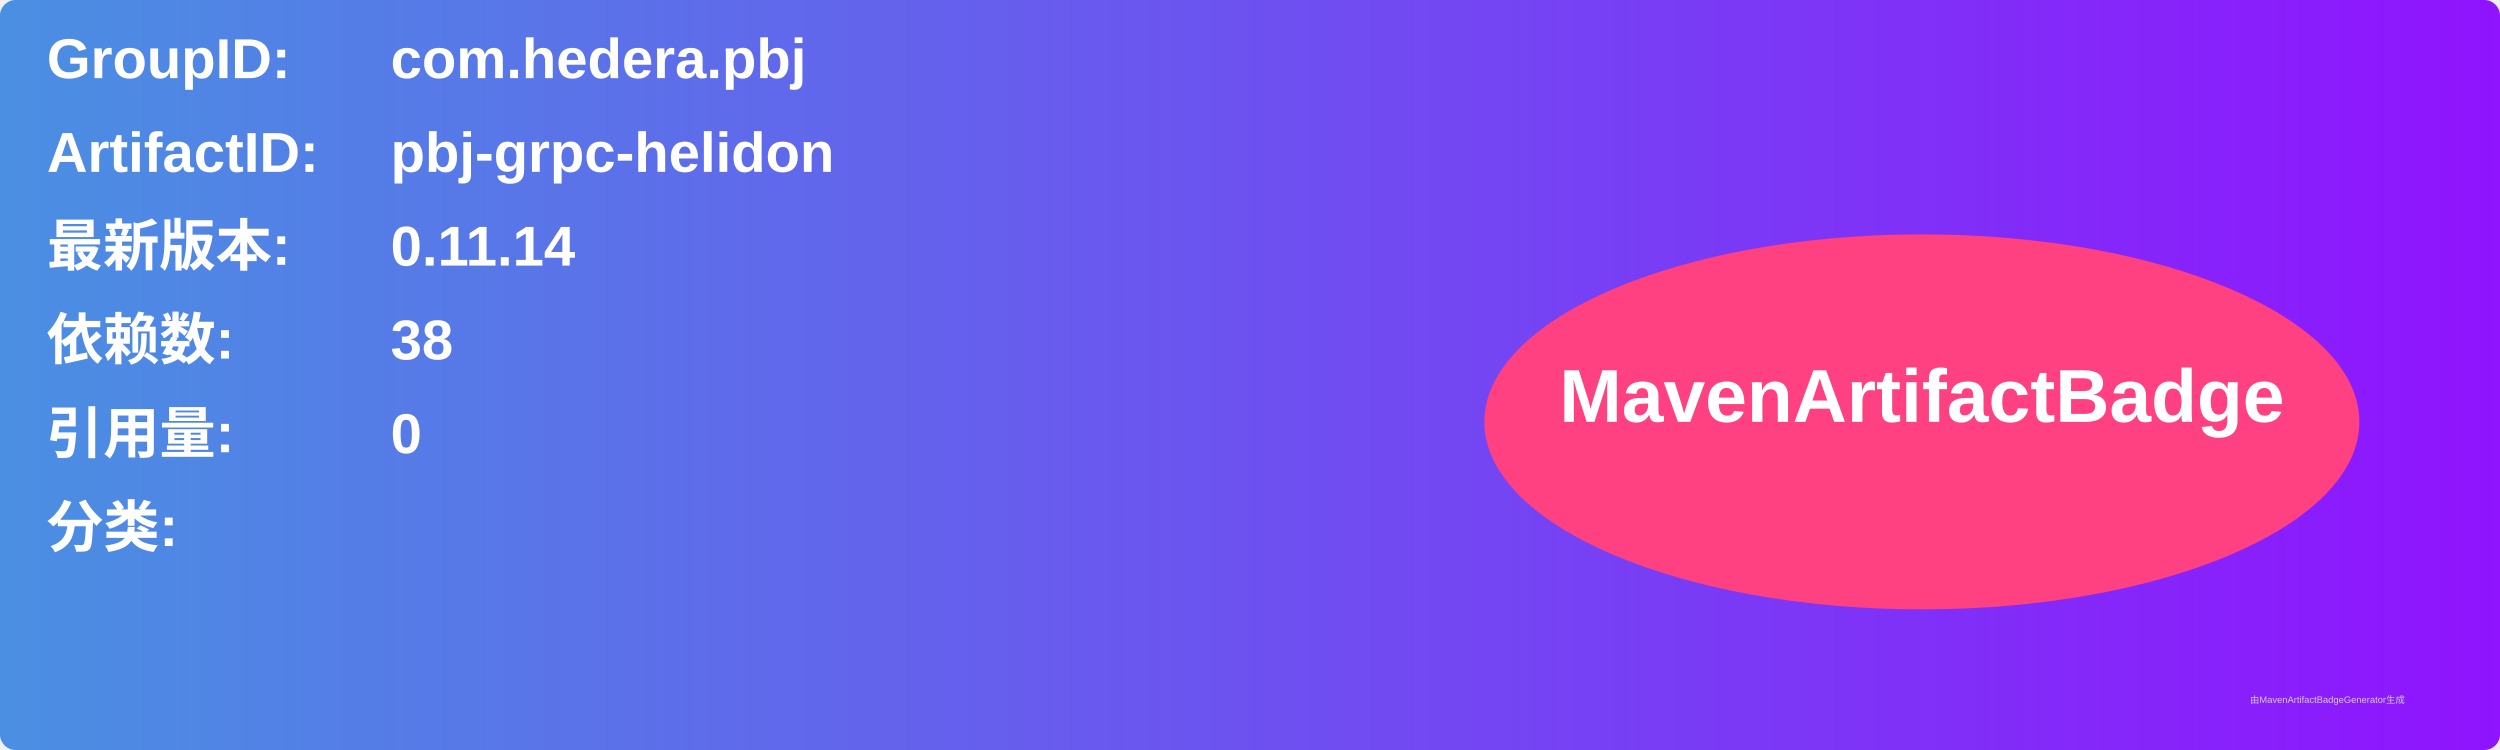
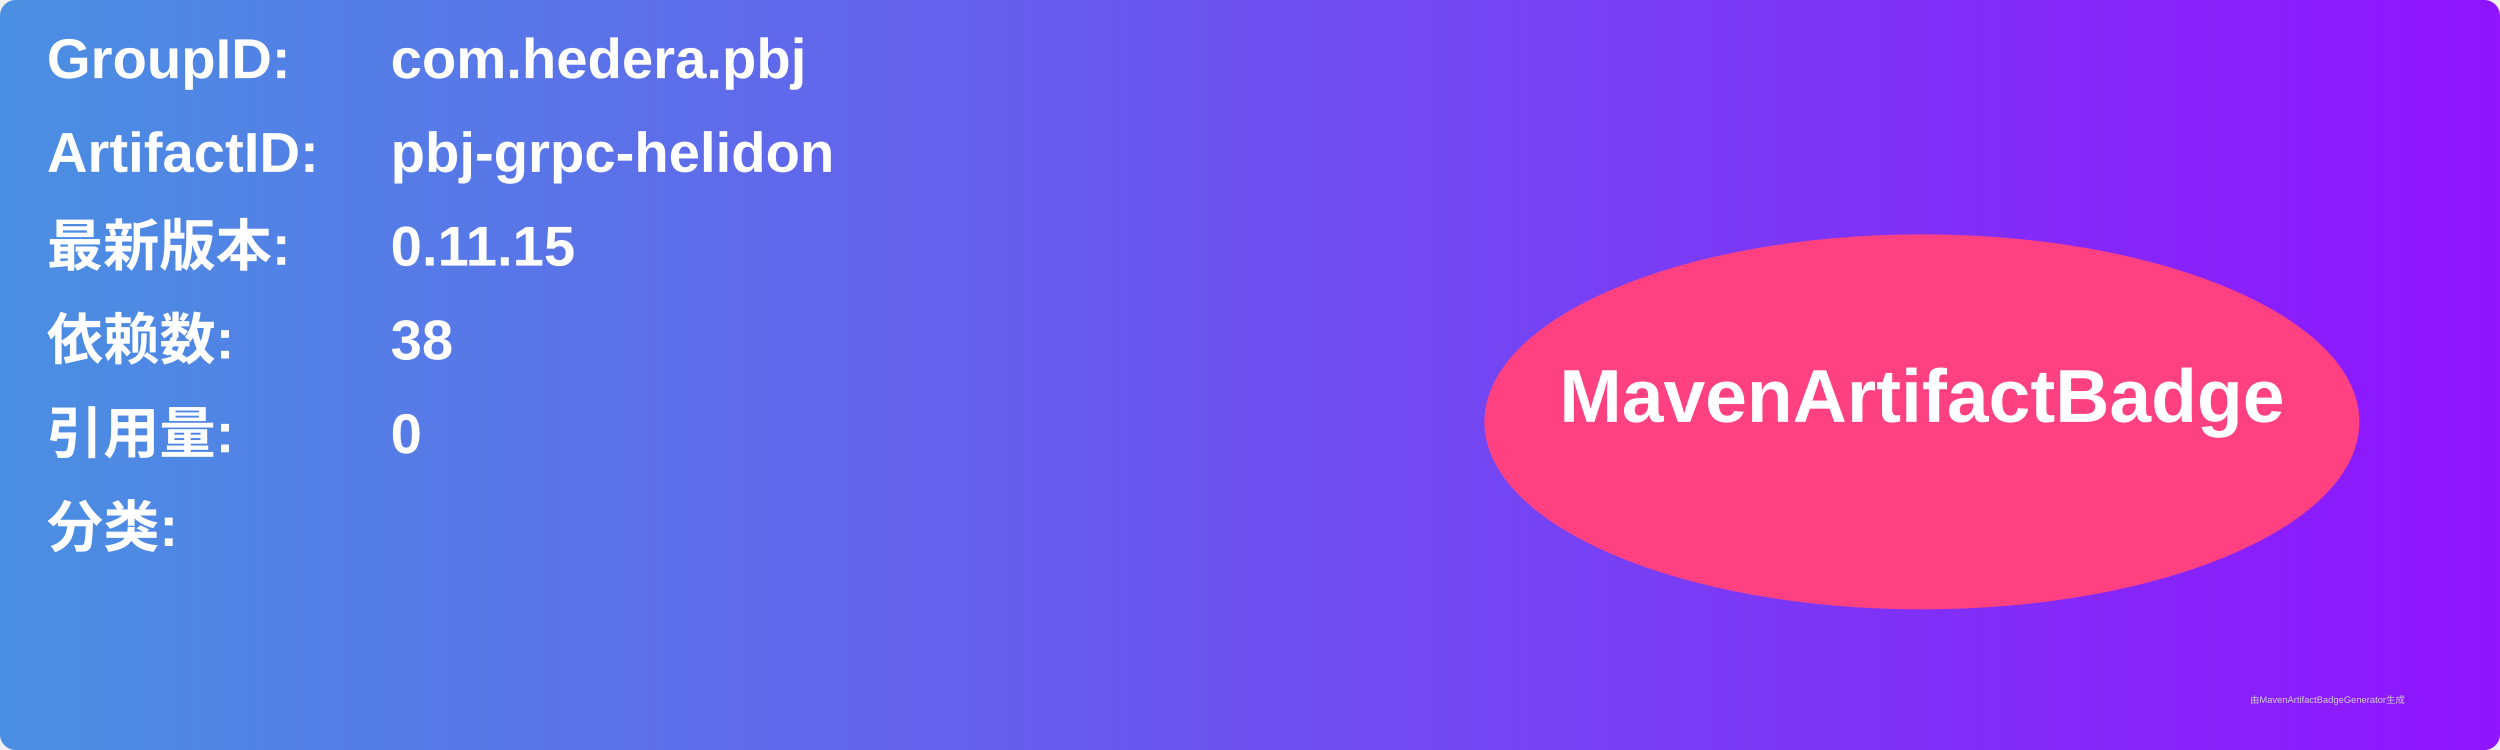
<svg xmlns="http://www.w3.org/2000/svg" width="800" height="240" viewBox="0 0 800 240">
  <linearGradient id="grad" x1="0%" y1="0%" x2="100%" y2="0%">
    <stop offset="0%" stop-color="#4a90e2" />
    <stop offset="100%" stop-color="#9013fe" />
  </linearGradient>
  <rect width="100%" height="100%" rx="5" ry="5" fill="url(#grad)" />
  <g transform="translate(15, 15)">
    <text x="0" y="10" font-family="Arial" font-size="18" fill="white" font-weight="bold" width="260">GroupID:</text>
    <text x="110" y="10" font-family="Arial" font-size="18" fill="white" font-weight="bold" width="460">com.hedera.pbj</text>
    <text x="0" y="40" font-family="Arial" font-size="18" fill="white" font-weight="bold" width="260">ArtifactID:</text>
    <text x="110" y="40" font-family="Arial" font-size="18" fill="white" font-weight="bold" width="460">pbj-grpc-helidon</text>
    <text x="0" y="70" font-family="Arial" font-size="18" fill="white" font-weight="bold">最新版本:</text>
    <text x="110" y="70" font-family="Arial" font-size="18" fill="white" font-weight="bold">
-       <tspan font-weight="bold">0.11.14</tspan>
+       <tspan font-weight="bold">0.11.15</tspan>
    </text>
    <text x="0" y="100" font-family="Arial" font-size="18" fill="white" font-weight="bold">依赖数: </text>
    <text x="110" y="100" font-family="Arial" font-size="18" fill="white">
      <tspan font-weight="bold">38</tspan>
    </text>
    <text x="0" y="130" font-family="Arial" font-size="18" fill="white" font-weight="bold">引用量: </text>
    <text x="110" y="130" font-family="Arial" font-size="18" fill="white">
      <tspan font-weight="bold">0</tspan>
    </text>
    <text x="0" y="160" font-family="Arial" font-size="18" fill="white" font-weight="bold">分类:</text>
    <text x="10" y="190" font-family="Arial" font-size="10" fill="white">
      <tspan font-weight="bold" />
    </text>
    <ellipse cx="600" cy="120" rx="140" ry="60" fill="#ff4081" />
    <text x="600" y="120" text-anchor="middle" font-family="Arial" font-size="24" fill="white" font-weight="bold">MavenArtifactBadge</text>
  </g>
  <text x="720" y="225" font-family="Arial" font-size="3" fill="#d0d0d0">由MavenArtifactBadgeGenerator生成</text>
</svg>
